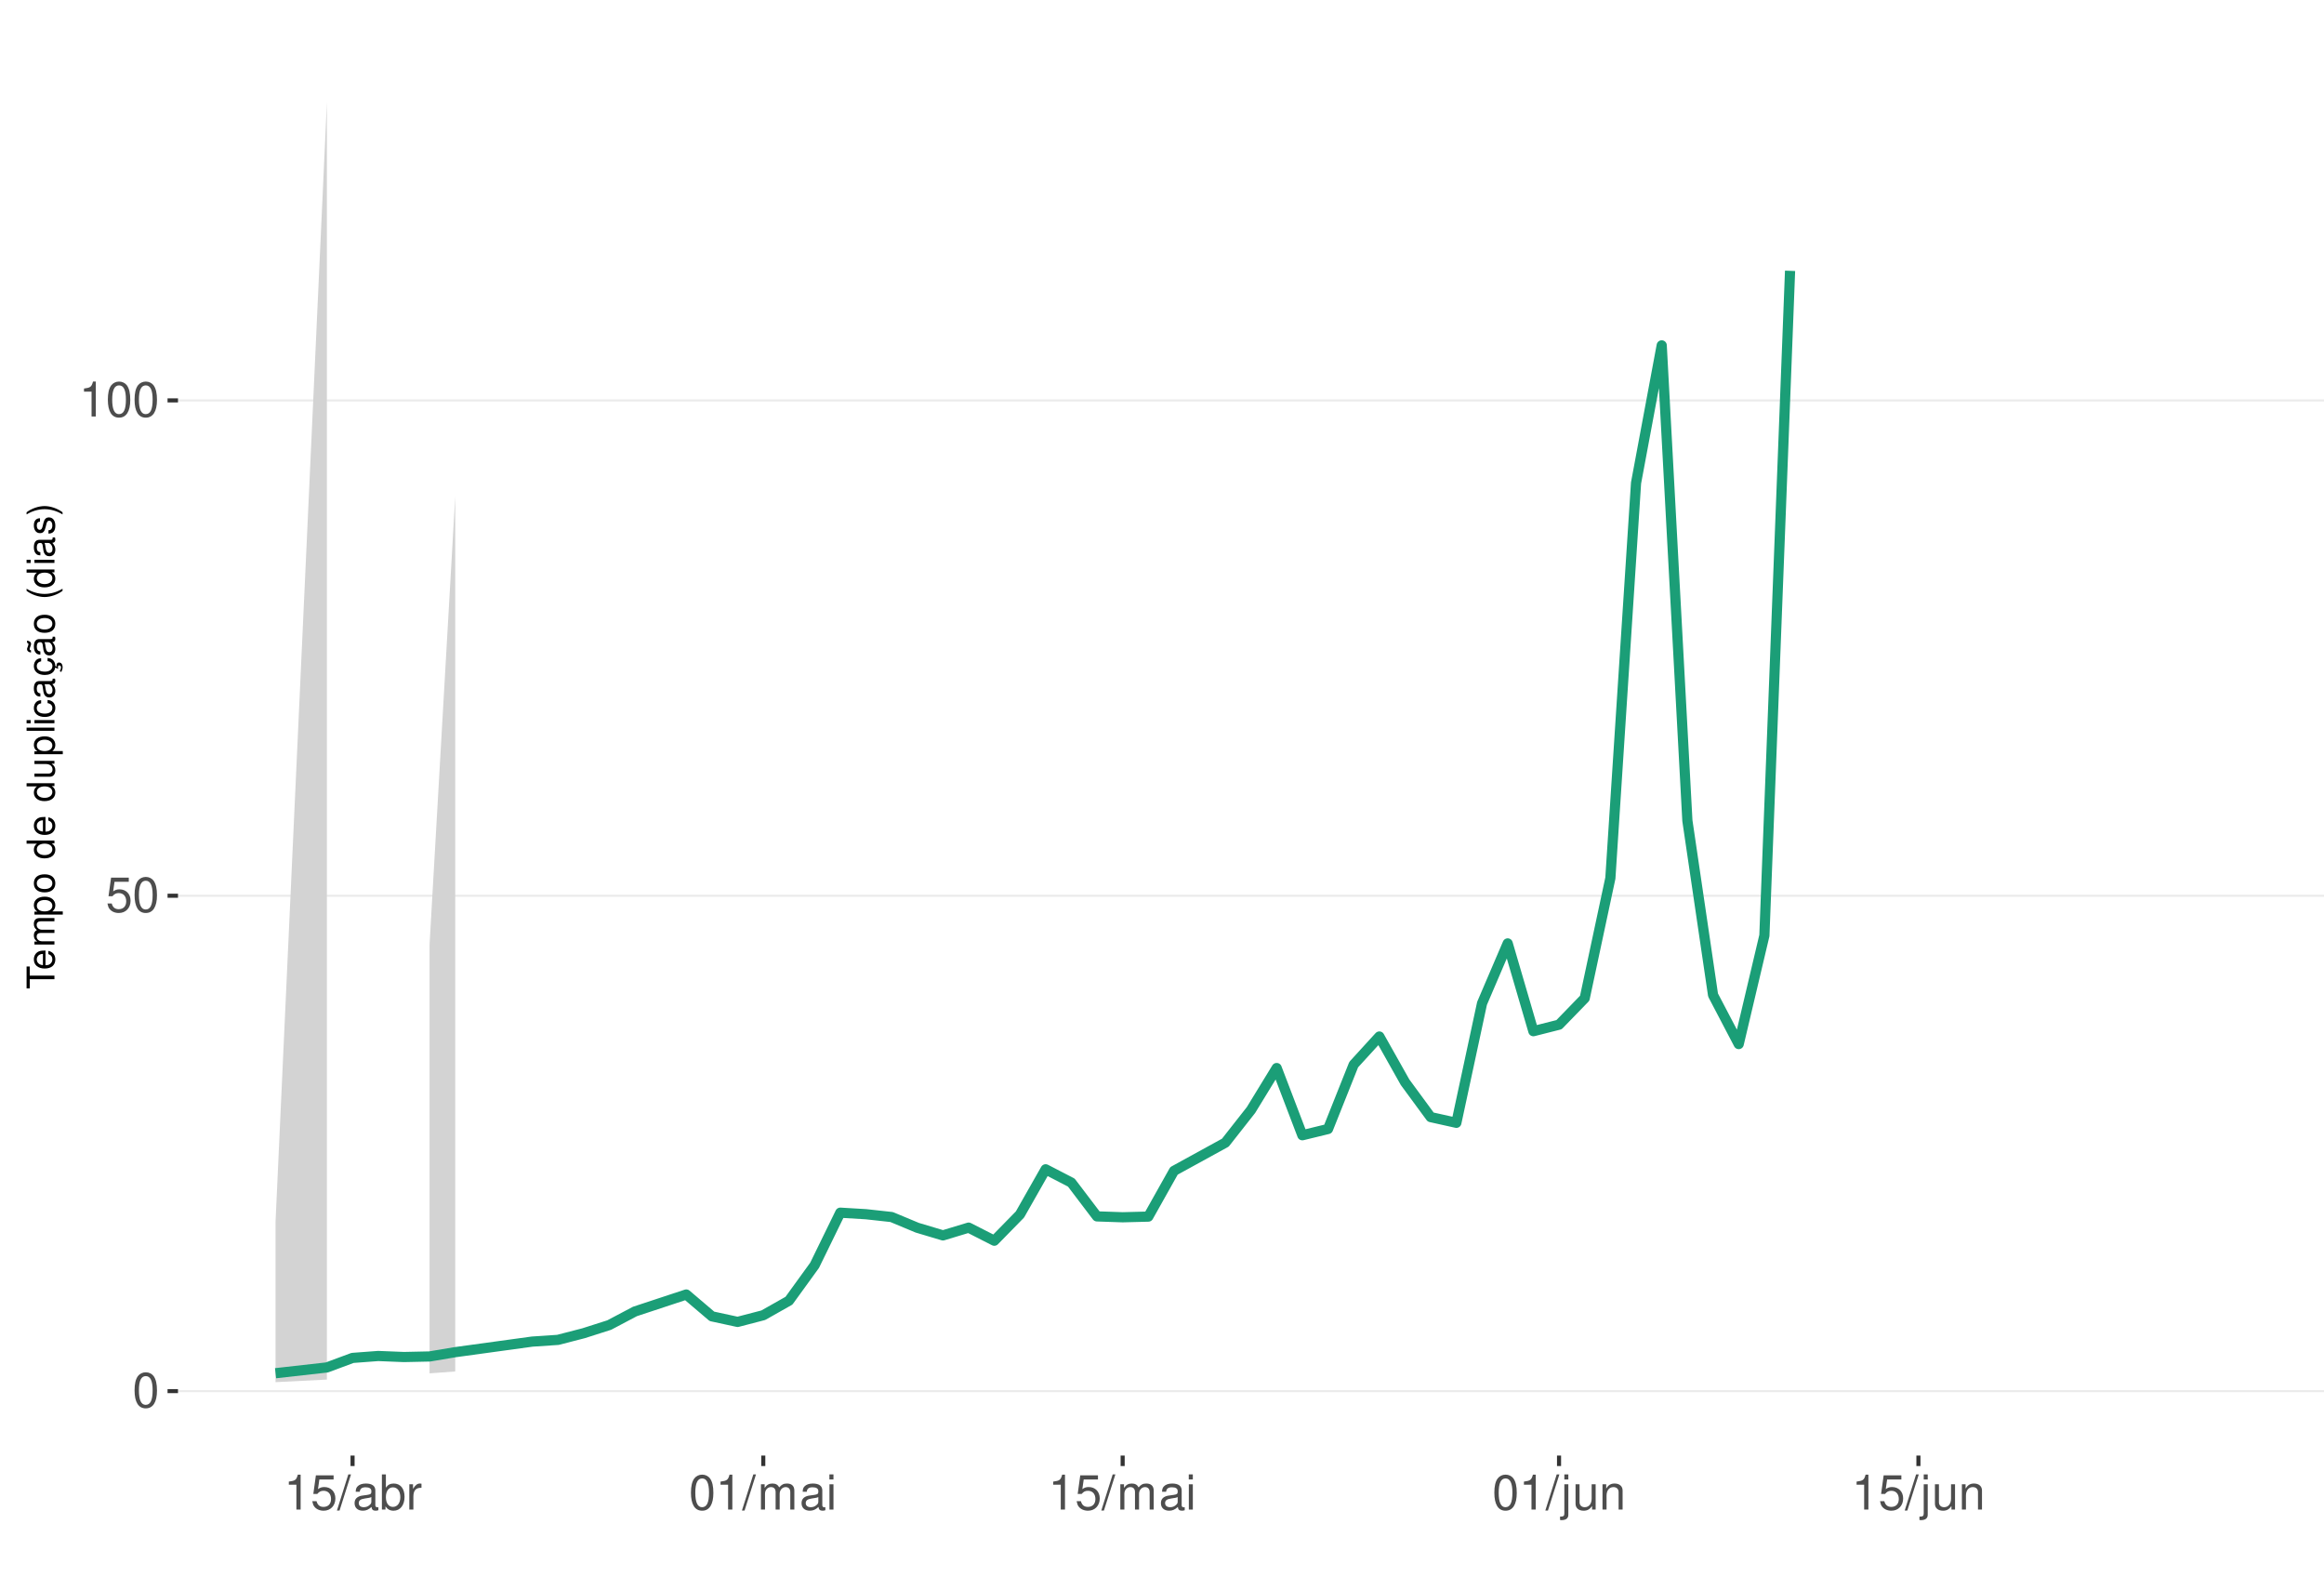
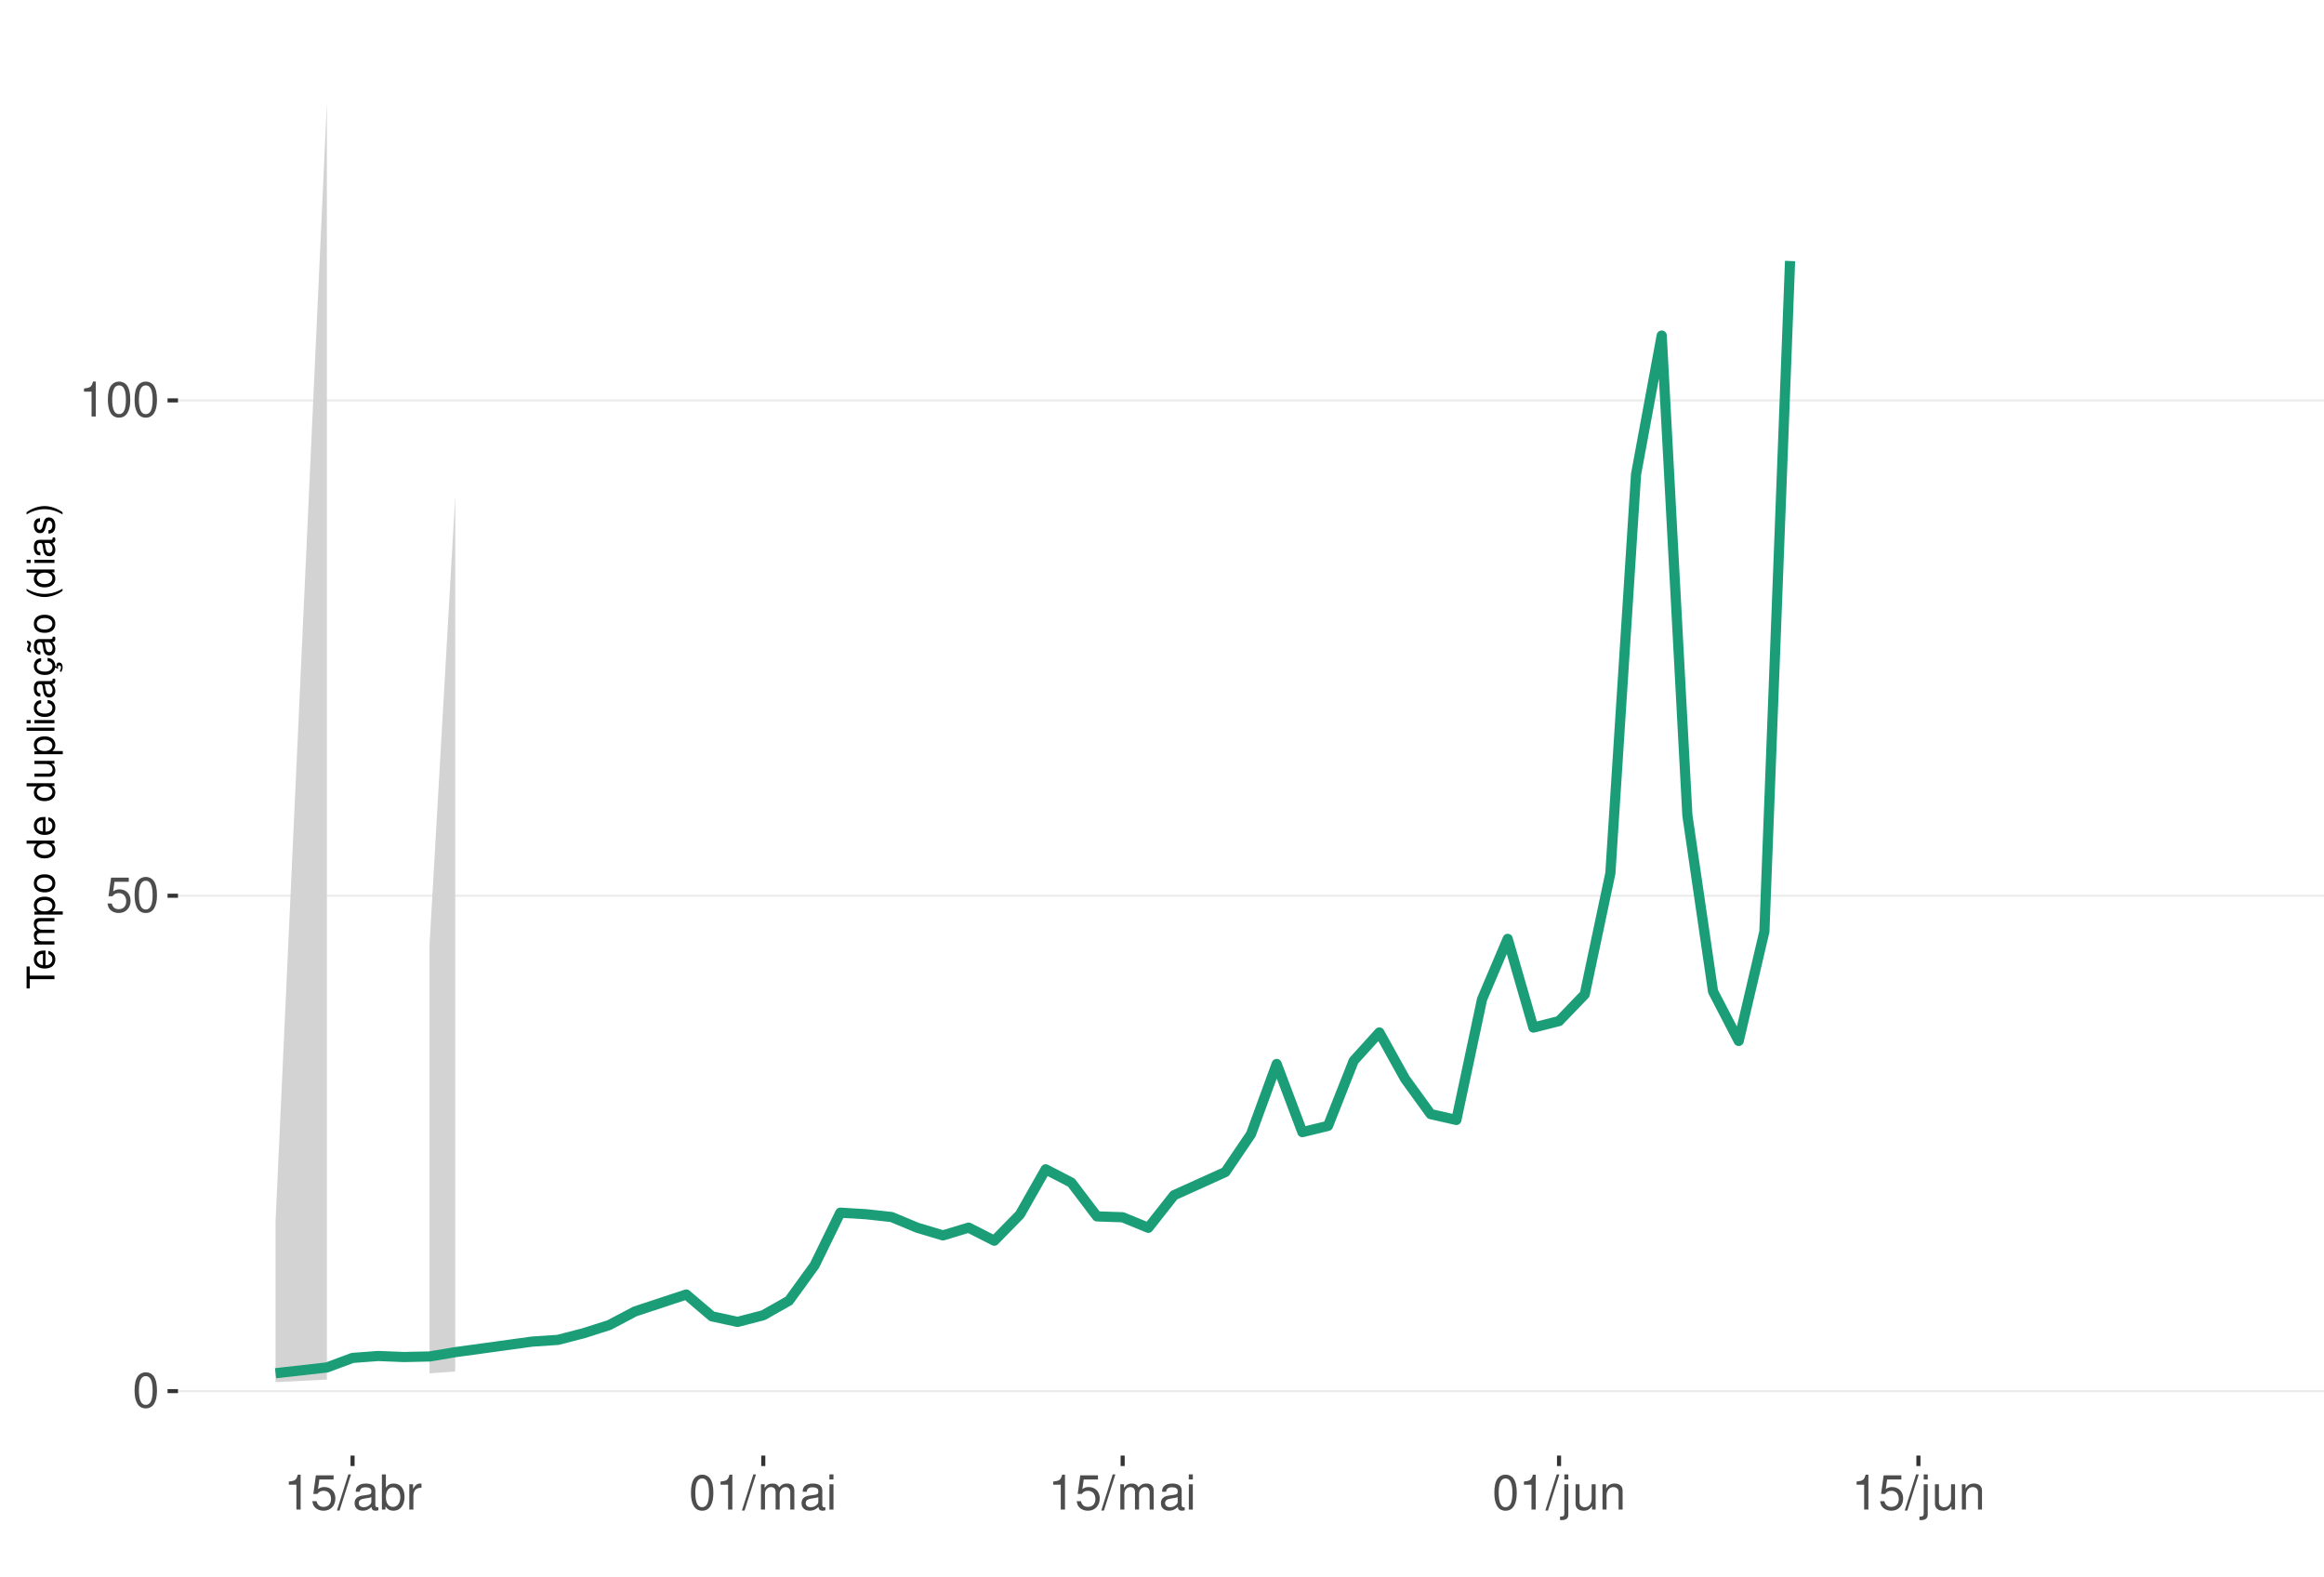
<svg xmlns="http://www.w3.org/2000/svg" xmlns:xlink="http://www.w3.org/1999/xlink" width="609pt" height="413pt" viewBox="0 0 609 413" version="1.1">
  <defs>
    <g>
      <symbol overflow="visible" id="glyph0-0">
        <path style="stroke:none;" d="" />
      </symbol>
      <symbol overflow="visible" id="glyph0-1">
        <path style="stroke:none;" d="M 3.484 -9.156 C 2.641 -9.156 1.891 -8.766 1.422 -8.156 C 0.828 -7.344 0.547 -6.125 0.547 -4.422 C 0.547 -1.344 1.562 0.297 3.484 0.297 C 5.375 0.297 6.422 -1.344 6.422 -4.359 C 6.422 -6.125 6.141 -7.312 5.547 -8.156 C 5.078 -8.781 4.328 -9.156 3.484 -9.156 Z M 3.484 -8.156 C 4.688 -8.156 5.281 -6.938 5.281 -4.453 C 5.281 -1.844 4.703 -0.625 3.453 -0.625 C 2.281 -0.625 1.688 -1.891 1.688 -4.422 C 1.688 -6.938 2.281 -8.156 3.484 -8.156 Z M 3.484 -8.156 " />
      </symbol>
      <symbol overflow="visible" id="glyph0-2">
        <path style="stroke:none;" d="M 6.031 -8.969 L 1.391 -8.969 L 0.719 -4.094 L 1.75 -4.094 C 2.266 -4.703 2.703 -4.922 3.406 -4.922 C 4.609 -4.922 5.359 -4.094 5.359 -2.766 C 5.359 -1.484 4.609 -0.703 3.391 -0.703 C 2.422 -0.703 1.828 -1.188 1.562 -2.203 L 0.438 -2.203 C 0.594 -1.469 0.719 -1.109 0.984 -0.781 C 1.5 -0.094 2.406 0.297 3.422 0.297 C 5.234 0.297 6.5 -1.031 6.5 -2.922 C 6.5 -4.703 5.312 -5.906 3.594 -5.906 C 2.969 -5.906 2.453 -5.75 1.938 -5.359 L 2.297 -7.875 L 6.031 -7.875 Z M 6.031 -8.969 " />
      </symbol>
      <symbol overflow="visible" id="glyph0-3">
        <path style="stroke:none;" d="M 3.281 -6.516 L 3.281 0 L 4.391 0 L 4.391 -9.156 L 3.656 -9.156 C 3.266 -7.75 3.016 -7.562 1.297 -7.328 L 1.297 -6.516 Z M 3.281 -6.516 " />
      </symbol>
      <symbol overflow="visible" id="glyph0-4">
        <path style="stroke:none;" d="M 2.891 -9.219 L -0.094 0.25 L 0.594 0.25 L 3.594 -9.219 Z M 2.891 -9.219 " />
      </symbol>
      <symbol overflow="visible" id="glyph0-5">
        <path style="stroke:none;" d="M 6.766 -0.625 C 6.656 -0.594 6.609 -0.594 6.547 -0.594 C 6.172 -0.594 5.969 -0.781 5.969 -1.109 L 5.969 -5.016 C 5.969 -6.188 5.109 -6.828 3.484 -6.828 C 2.5 -6.828 1.734 -6.547 1.281 -6.047 C 0.969 -5.703 0.844 -5.328 0.828 -4.672 L 1.891 -4.672 C 1.969 -5.484 2.453 -5.844 3.438 -5.844 C 4.406 -5.844 4.922 -5.5 4.922 -4.859 L 4.922 -4.578 C 4.906 -4.125 4.688 -3.969 3.828 -3.844 C 2.328 -3.656 2.094 -3.609 1.703 -3.438 C 0.922 -3.109 0.531 -2.531 0.531 -1.672 C 0.531 -0.469 1.359 0.297 2.703 0.297 C 3.547 0.297 4.219 0 4.969 -0.688 C 5.031 0 5.359 0.297 6.047 0.297 C 6.281 0.297 6.422 0.266 6.766 0.172 Z M 4.922 -2.094 C 4.922 -1.734 4.828 -1.516 4.5 -1.234 C 4.078 -0.828 3.562 -0.625 2.938 -0.625 C 2.109 -0.625 1.625 -1.031 1.625 -1.703 C 1.625 -2.391 2.094 -2.75 3.234 -2.906 C 4.359 -3.062 4.562 -3.109 4.922 -3.281 Z M 4.922 -2.094 " />
      </symbol>
      <symbol overflow="visible" id="glyph0-6">
        <path style="stroke:none;" d="M 0.688 -9.219 L 0.688 0 L 1.625 0 L 1.625 -0.844 C 2.141 -0.078 2.812 0.297 3.734 0.297 C 5.484 0.297 6.625 -1.141 6.625 -3.344 C 6.625 -5.5 5.547 -6.828 3.781 -6.828 C 2.875 -6.828 2.234 -6.484 1.734 -5.734 L 1.734 -9.219 Z M 3.578 -5.828 C 4.766 -5.828 5.516 -4.812 5.516 -3.234 C 5.516 -1.719 4.734 -0.703 3.578 -0.703 C 2.453 -0.703 1.734 -1.703 1.734 -3.266 C 1.734 -4.828 2.453 -5.828 3.578 -5.828 Z M 3.578 -5.828 " />
      </symbol>
      <symbol overflow="visible" id="glyph0-7">
        <path style="stroke:none;" d="M 0.875 -6.625 L 0.875 0 L 1.938 0 L 1.938 -3.438 C 1.953 -5.031 2.609 -5.75 4.062 -5.703 L 4.062 -6.781 C 3.891 -6.812 3.781 -6.828 3.656 -6.828 C 2.969 -6.828 2.453 -6.422 1.844 -5.422 L 1.844 -6.625 Z M 0.875 -6.625 " />
      </symbol>
      <symbol overflow="visible" id="glyph0-8">
        <path style="stroke:none;" d="M 0.891 -6.625 L 0.891 0 L 1.953 0 L 1.953 -4.156 C 1.953 -5.125 2.641 -5.891 3.5 -5.891 C 4.297 -5.891 4.734 -5.422 4.734 -4.562 L 4.734 0 L 5.797 0 L 5.797 -4.156 C 5.797 -5.125 6.5 -5.891 7.359 -5.891 C 8.125 -5.891 8.578 -5.406 8.578 -4.562 L 8.578 0 L 9.641 0 L 9.641 -4.969 C 9.641 -6.156 8.953 -6.828 7.719 -6.828 C 6.828 -6.828 6.297 -6.562 5.688 -5.812 C 5.297 -6.516 4.766 -6.828 3.891 -6.828 C 3.016 -6.828 2.422 -6.5 1.859 -5.688 L 1.859 -6.625 Z M 0.891 -6.625 " />
      </symbol>
      <symbol overflow="visible" id="glyph0-9">
        <path style="stroke:none;" d="M 1.891 -6.625 L 0.844 -6.625 L 0.844 0 L 1.891 0 Z M 1.891 -9.219 L 0.828 -9.219 L 0.828 -7.891 L 1.891 -7.891 Z M 1.891 -9.219 " />
      </symbol>
      <symbol overflow="visible" id="glyph0-10">
        <path style="stroke:none;" d="M 0.891 -6.625 L 0.891 0.969 C 0.891 1.625 0.688 1.828 0.031 1.828 C -0.047 1.828 -0.094 1.828 -0.234 1.828 L -0.234 2.719 C -0.094 2.75 -0.031 2.766 0.125 2.766 C 1.312 2.766 1.938 2.297 1.938 1.375 L 1.938 -6.625 Z M 1.938 -9.219 L 0.891 -9.219 L 0.891 -7.891 L 1.938 -7.891 Z M 1.938 -9.219 " />
      </symbol>
      <symbol overflow="visible" id="glyph0-11">
        <path style="stroke:none;" d="M 6.094 0 L 6.094 -6.625 L 5.047 -6.625 L 5.047 -2.875 C 5.047 -1.516 4.344 -0.625 3.234 -0.625 C 2.406 -0.625 1.875 -1.141 1.875 -1.938 L 1.875 -6.625 L 0.828 -6.625 L 0.828 -1.516 C 0.828 -0.422 1.641 0.297 2.938 0.297 C 3.906 0.297 4.531 -0.047 5.156 -0.922 L 5.156 0 Z M 6.094 0 " />
      </symbol>
      <symbol overflow="visible" id="glyph0-12">
        <path style="stroke:none;" d="M 0.891 -6.625 L 0.891 0 L 1.953 0 L 1.953 -3.656 C 1.953 -5.016 2.656 -5.891 3.75 -5.891 C 4.578 -5.891 5.109 -5.391 5.109 -4.594 L 5.109 0 L 6.156 0 L 6.156 -5.016 C 6.156 -6.109 5.344 -6.828 4.062 -6.828 C 3.078 -6.828 2.438 -6.438 1.859 -5.516 L 1.859 -6.625 Z M 0.891 -6.625 " />
      </symbol>
      <symbol overflow="visible" id="glyph1-0">
        <path style="stroke:none;" d="" />
      </symbol>
      <symbol overflow="visible" id="glyph1-1">
        <path style="stroke:none;" d="M -6.469 -3.547 L -6.469 -5.938 L -7.297 -5.938 L -7.297 -0.203 L -6.469 -0.203 L -6.469 -2.609 L 0 -2.609 L 0 -3.547 Z M -6.469 -3.547 " />
      </symbol>
      <symbol overflow="visible" id="glyph1-2">
        <path style="stroke:none;" d="M -2.344 -5.125 C -3.141 -5.125 -3.625 -5.062 -4.016 -4.922 C -4.875 -4.578 -5.391 -3.781 -5.391 -2.797 C -5.391 -1.344 -4.281 -0.406 -2.547 -0.406 C -0.812 -0.406 0.234 -1.297 0.234 -2.781 C 0.234 -3.984 -0.453 -4.812 -1.594 -5.016 L -1.594 -4.188 C -0.906 -3.953 -0.547 -3.484 -0.547 -2.812 C -0.547 -2.281 -0.781 -1.828 -1.219 -1.547 C -1.516 -1.344 -1.812 -1.281 -2.344 -1.266 Z M -3.016 -1.297 C -3.984 -1.359 -4.625 -1.953 -4.625 -2.797 C -4.625 -3.641 -3.953 -4.234 -3.016 -4.234 Z M -3.016 -1.297 " />
      </symbol>
      <symbol overflow="visible" id="glyph1-3">
        <path style="stroke:none;" d="M -5.234 -0.703 L 0 -0.703 L 0 -1.547 L -3.297 -1.547 C -4.047 -1.547 -4.656 -2.094 -4.656 -2.766 C -4.656 -3.391 -4.281 -3.734 -3.609 -3.734 L 0 -3.734 L 0 -4.578 L -3.297 -4.578 C -4.047 -4.578 -4.656 -5.125 -4.656 -5.812 C -4.656 -6.422 -4.266 -6.781 -3.609 -6.781 L 0 -6.781 L 0 -7.625 L -3.938 -7.625 C -4.875 -7.625 -5.391 -7.078 -5.391 -6.094 C -5.391 -5.406 -5.188 -4.984 -4.594 -4.484 C -5.156 -4.188 -5.391 -3.766 -5.391 -3.078 C -5.391 -2.375 -5.125 -1.906 -4.5 -1.469 L -5.234 -1.469 Z M -5.234 -0.703 " />
      </symbol>
      <symbol overflow="visible" id="glyph1-4">
        <path style="stroke:none;" d="M 2.188 -0.547 L 2.188 -1.375 L -0.547 -1.375 C -0.016 -1.812 0.234 -2.312 0.234 -2.984 C 0.234 -4.344 -0.859 -5.234 -2.531 -5.234 C -4.297 -5.234 -5.391 -4.375 -5.391 -2.984 C -5.391 -2.266 -5.062 -1.703 -4.453 -1.312 L -5.234 -1.312 L -5.234 -0.547 Z M -4.609 -2.844 C -4.609 -3.766 -3.797 -4.359 -2.547 -4.359 C -1.359 -4.359 -0.547 -3.75 -0.547 -2.844 C -0.547 -1.953 -1.344 -1.375 -2.578 -1.375 C -3.812 -1.375 -4.609 -1.953 -4.609 -2.844 Z M -4.609 -2.844 " />
      </symbol>
      <symbol overflow="visible" id="glyph1-5">
        <path style="stroke:none;" d="M -5.391 -2.719 C -5.391 -1.234 -4.344 -0.359 -2.578 -0.359 C -0.812 -0.359 0.234 -1.234 0.234 -2.734 C 0.234 -4.203 -0.812 -5.094 -2.547 -5.094 C -4.359 -5.094 -5.391 -4.234 -5.391 -2.719 Z M -4.625 -2.734 C -4.625 -3.672 -3.844 -4.234 -2.547 -4.234 C -1.312 -4.234 -0.547 -3.656 -0.547 -2.734 C -0.547 -1.797 -1.312 -1.234 -2.578 -1.234 C -3.844 -1.234 -4.625 -1.797 -4.625 -2.734 Z M -4.625 -2.734 " />
      </symbol>
      <symbol overflow="visible" id="glyph1-6">
        <path style="stroke:none;" d="" />
      </symbol>
      <symbol overflow="visible" id="glyph1-7">
        <path style="stroke:none;" d="M -7.297 -4.953 L -7.297 -4.125 L -4.578 -4.125 C -5.109 -3.766 -5.391 -3.203 -5.391 -2.516 C -5.391 -1.156 -4.297 -0.266 -2.625 -0.266 C -0.859 -0.266 0.234 -1.125 0.234 -2.547 C 0.234 -3.266 -0.047 -3.766 -0.688 -4.203 L 0 -4.203 L 0 -4.953 Z M -4.609 -2.656 C -4.609 -3.547 -3.812 -4.125 -2.562 -4.125 C -1.344 -4.125 -0.547 -3.547 -0.547 -2.656 C -0.547 -1.734 -1.359 -1.125 -2.578 -1.125 C -3.797 -1.125 -4.609 -1.734 -4.609 -2.656 Z M -4.609 -2.656 " />
      </symbol>
      <symbol overflow="visible" id="glyph1-8">
        <path style="stroke:none;" d="M 0 -4.812 L -5.234 -4.812 L -5.234 -3.984 L -2.266 -3.984 C -1.203 -3.984 -0.5 -3.438 -0.5 -2.562 C -0.5 -1.906 -0.906 -1.484 -1.531 -1.484 L -5.234 -1.484 L -5.234 -0.656 L -1.203 -0.656 C -0.328 -0.656 0.234 -1.297 0.234 -2.312 C 0.234 -3.094 -0.047 -3.578 -0.734 -4.062 L 0 -4.062 Z M 0 -4.812 " />
      </symbol>
      <symbol overflow="visible" id="glyph1-9">
        <path style="stroke:none;" d="M -7.297 -1.516 L -7.297 -0.688 L 0 -0.688 L 0 -1.516 Z M -7.297 -1.516 " />
      </symbol>
      <symbol overflow="visible" id="glyph1-10">
        <path style="stroke:none;" d="M -5.234 -1.5 L -5.234 -0.672 L 0 -0.672 L 0 -1.5 Z M -7.297 -1.5 L -7.297 -0.656 L -6.234 -0.656 L -6.234 -1.5 Z M -7.297 -1.5 " />
      </symbol>
      <symbol overflow="visible" id="glyph1-11">
        <path style="stroke:none;" d="M -3.484 -4.703 C -3.984 -4.672 -4.312 -4.562 -4.609 -4.359 C -5.094 -4 -5.391 -3.375 -5.391 -2.641 C -5.391 -1.219 -4.266 -0.312 -2.531 -0.312 C -0.844 -0.312 0.234 -1.203 0.234 -2.625 C 0.234 -3.875 -0.516 -4.672 -1.797 -4.766 L -1.797 -3.938 C -0.953 -3.797 -0.547 -3.359 -0.547 -2.656 C -0.547 -1.734 -1.297 -1.188 -2.531 -1.188 C -3.844 -1.188 -4.625 -1.719 -4.625 -2.625 C -4.625 -3.328 -4.203 -3.766 -3.484 -3.875 Z M -3.484 -4.703 " />
      </symbol>
      <symbol overflow="visible" id="glyph1-12">
        <path style="stroke:none;" d="M -0.484 -5.344 C -0.469 -5.266 -0.469 -5.219 -0.469 -5.172 C -0.469 -4.875 -0.625 -4.719 -0.875 -4.719 L -3.953 -4.719 C -4.891 -4.719 -5.391 -4.047 -5.391 -2.75 C -5.391 -1.984 -5.172 -1.375 -4.781 -1.016 C -4.516 -0.766 -4.203 -0.672 -3.688 -0.656 L -3.688 -1.484 C -4.328 -1.562 -4.625 -1.938 -4.625 -2.719 C -4.625 -3.484 -4.344 -3.891 -3.844 -3.891 L -3.625 -3.891 C -3.266 -3.875 -3.125 -3.703 -3.047 -3.016 C -2.891 -1.844 -2.844 -1.656 -2.719 -1.344 C -2.453 -0.734 -2 -0.422 -1.312 -0.422 C -0.375 -0.422 0.234 -1.078 0.234 -2.141 C 0.234 -2.797 0 -3.328 -0.547 -3.922 C 0 -3.984 0.234 -4.234 0.234 -4.781 C 0.234 -4.953 0.203 -5.062 0.141 -5.344 Z M -1.656 -3.891 C -1.375 -3.891 -1.203 -3.812 -0.969 -3.562 C -0.656 -3.219 -0.5 -2.812 -0.5 -2.312 C -0.5 -1.672 -0.812 -1.297 -1.344 -1.297 C -1.891 -1.297 -2.172 -1.656 -2.297 -2.547 C -2.422 -3.438 -2.453 -3.609 -2.594 -3.891 Z M -1.656 -3.891 " />
      </symbol>
      <symbol overflow="visible" id="glyph1-13">
        <path style="stroke:none;" d="M 0.234 -2.641 C 0.234 -3.875 -0.547 -4.703 -1.797 -4.766 L -1.797 -3.938 C -0.953 -3.797 -0.531 -3.359 -0.531 -2.656 C -0.531 -1.734 -1.281 -1.188 -2.516 -1.188 C -3.844 -1.188 -4.625 -1.719 -4.625 -2.625 C -4.625 -3.328 -4.203 -3.766 -3.484 -3.875 L -3.484 -4.703 C -3.984 -4.672 -4.312 -4.562 -4.609 -4.359 C -5.094 -4 -5.391 -3.375 -5.391 -2.641 C -5.391 -1.219 -4.266 -0.312 -2.531 -0.312 C -1.469 -0.312 -0.625 -0.672 -0.156 -1.312 C 0.047 -1.594 0.125 -1.812 0.203 -2.25 L 0.922 -1.938 L 0.984 -2.062 C 0.938 -2.188 0.906 -2.25 0.906 -2.375 C 0.906 -2.656 1.047 -2.828 1.281 -2.828 C 1.547 -2.828 1.734 -2.594 1.734 -2.297 C 1.734 -2.031 1.672 -1.844 1.438 -1.406 L 1.406 -1.312 L 1.812 -1.094 C 2.078 -1.75 2.141 -1.953 2.141 -2.344 C 2.141 -3.109 1.781 -3.578 1.203 -3.578 C 0.781 -3.578 0.547 -3.297 0.547 -2.797 C 0.547 -2.703 0.547 -2.641 0.562 -2.516 Z M 0.234 -2.641 " />
      </symbol>
      <symbol overflow="visible" id="glyph1-14">
        <path style="stroke:none;" d="M -0.484 -5.344 C -0.469 -5.266 -0.469 -5.219 -0.469 -5.172 C -0.469 -4.875 -0.625 -4.719 -0.875 -4.719 L -3.953 -4.719 C -4.891 -4.719 -5.391 -4.047 -5.391 -2.75 C -5.391 -1.984 -5.172 -1.375 -4.781 -1.016 C -4.516 -0.766 -4.203 -0.672 -3.688 -0.656 L -3.688 -1.484 C -4.328 -1.562 -4.625 -1.938 -4.625 -2.719 C -4.625 -3.484 -4.344 -3.891 -3.844 -3.891 L -3.625 -3.891 C -3.266 -3.875 -3.125 -3.703 -3.047 -3.016 C -2.891 -1.844 -2.844 -1.656 -2.719 -1.344 C -2.453 -0.734 -2 -0.422 -1.312 -0.422 C -0.375 -0.422 0.234 -1.078 0.234 -2.141 C 0.234 -2.797 0 -3.328 -0.547 -3.922 C 0 -3.984 0.234 -4.234 0.234 -4.781 C 0.234 -4.953 0.203 -5.062 0.141 -5.344 Z M -1.656 -3.891 C -1.375 -3.891 -1.203 -3.812 -0.969 -3.562 C -0.656 -3.219 -0.5 -2.812 -0.5 -2.312 C -0.5 -1.672 -0.812 -1.297 -1.344 -1.297 C -1.891 -1.297 -2.172 -1.656 -2.297 -2.547 C -2.422 -3.438 -2.453 -3.609 -2.594 -3.891 Z M -7.172 -3.75 C -6.922 -3.672 -6.812 -3.547 -6.812 -3.375 C -6.812 -3.25 -6.875 -2.984 -6.984 -2.734 C -7.156 -2.312 -7.172 -2.25 -7.172 -2.047 C -7.172 -1.594 -6.797 -1.297 -6.141 -1.188 L -6.141 -1.766 C -6.375 -1.812 -6.5 -1.938 -6.5 -2.094 C -6.5 -2.203 -6.469 -2.344 -6.375 -2.578 C -6.156 -3.156 -6.125 -3.234 -6.125 -3.438 C -6.125 -3.922 -6.484 -4.219 -7.172 -4.312 Z M -7.172 -3.75 " />
      </symbol>
      <symbol overflow="visible" id="glyph1-15">
        <path style="stroke:none;" d="M -7.297 -2.359 C -5.984 -1.359 -4.156 -0.734 -2.594 -0.734 C -1.016 -0.734 0.812 -1.359 2.125 -2.359 L 2.125 -2.906 C 0.688 -2.031 -0.984 -1.547 -2.594 -1.547 C -4.188 -1.547 -5.875 -2.031 -7.297 -2.906 Z M -7.297 -2.359 " />
      </symbol>
      <symbol overflow="visible" id="glyph1-16">
        <path style="stroke:none;" d="M -3.781 -4.375 C -4.812 -4.375 -5.391 -3.688 -5.391 -2.484 C -5.391 -1.266 -4.766 -0.469 -3.797 -0.469 C -2.969 -0.469 -2.578 -0.891 -2.281 -2.125 L -2.094 -2.906 C -1.953 -3.484 -1.734 -3.719 -1.375 -3.719 C -0.875 -3.719 -0.547 -3.234 -0.547 -2.5 C -0.547 -2.047 -0.672 -1.672 -0.891 -1.453 C -1.047 -1.328 -1.188 -1.266 -1.562 -1.219 L -1.562 -0.344 C -0.344 -0.375 0.234 -1.062 0.234 -2.438 C 0.234 -3.75 -0.422 -4.594 -1.438 -4.594 C -2.203 -4.594 -2.641 -4.156 -2.891 -3.109 L -3.078 -2.312 C -3.234 -1.625 -3.453 -1.344 -3.828 -1.344 C -4.312 -1.344 -4.625 -1.766 -4.625 -2.453 C -4.625 -3.125 -4.328 -3.484 -3.781 -3.5 Z M -3.781 -4.375 " />
      </symbol>
      <symbol overflow="visible" id="glyph1-17">
        <path style="stroke:none;" d="M 2.125 -0.938 C 0.812 -1.938 -1.016 -2.562 -2.578 -2.562 C -4.156 -2.562 -5.984 -1.938 -7.297 -0.938 L -7.297 -0.375 C -5.859 -1.266 -4.188 -1.75 -2.578 -1.75 C -0.984 -1.75 0.703 -1.266 2.125 -0.375 Z M 2.125 -0.938 " />
      </symbol>
    </g>
    <clipPath id="clip1">
      <path d="M 46.645 9.961 L 609 9.961 L 609 381.328 L 46.645 381.328 Z M 46.645 9.961 " />
    </clipPath>
    <clipPath id="clip2">
      <path d="M 46.645 364 L 609 364 L 609 365 L 46.645 365 Z M 46.645 364 " />
    </clipPath>
    <clipPath id="clip3">
      <path d="M 46.645 234 L 609 234 L 609 235 L 46.645 235 Z M 46.645 234 " />
    </clipPath>
    <clipPath id="clip4">
      <path d="M 46.645 104 L 609 104 L 609 106 L 46.645 106 Z M 46.645 104 " />
    </clipPath>
  </defs>
  <g id="surface349">
    <rect x="0" y="0" width="609" height="413" style="fill:rgb(100%,100%,100%);fill-opacity:1;stroke:none;" />
    <rect x="0" y="0" width="609" height="413" style="fill:rgb(100%,100%,100%);fill-opacity:1;stroke:none;" />
    <path style="fill:none;stroke-width:1.067;stroke-linecap:round;stroke-linejoin:round;stroke:rgb(100%,100%,100%);stroke-opacity:1;stroke-miterlimit:10;" d="M 0 413 L 609 413 L 609 0 L 0 0 Z M 0 413 " />
    <g clip-path="url(#clip1)" clip-rule="nonzero">
      <path style=" stroke:none;fill-rule:nonzero;fill:rgb(100%,100%,100%);fill-opacity:1;" d="M 46.645 381.328 L 609 381.328 L 609 9.961 L 46.645 9.961 Z M 46.645 381.328 " />
    </g>
    <g clip-path="url(#clip2)" clip-rule="nonzero">
      <path style="fill:none;stroke-width:0.533;stroke-linecap:butt;stroke-linejoin:round;stroke:rgb(92.157%,92.157%,92.157%);stroke-opacity:1;stroke-miterlimit:10;" d="M 46.645 364.449 L 609 364.449 " />
    </g>
    <g clip-path="url(#clip3)" clip-rule="nonzero">
      <path style="fill:none;stroke-width:0.533;stroke-linecap:butt;stroke-linejoin:round;stroke:rgb(92.157%,92.157%,92.157%);stroke-opacity:1;stroke-miterlimit:10;" d="M 46.645 234.672 L 609 234.672 " />
    </g>
    <g clip-path="url(#clip4)" clip-rule="nonzero">
      <path style="fill:none;stroke-width:0.533;stroke-linecap:butt;stroke-linejoin:round;stroke:rgb(92.157%,92.157%,92.157%);stroke-opacity:1;stroke-miterlimit:10;" d="M 46.645 104.898 L 609 104.898 " />
    </g>
    <path style=" stroke:none;fill-rule:nonzero;fill:rgb(82.745%,82.745%,82.745%);fill-opacity:1;" d="M 72.207 320.051 L 85.66 26.844 L 85.66 361.426 L 72.207 362.098 Z M 72.207 320.051 " />
    <path style=" stroke:none;fill-rule:nonzero;fill:rgb(82.745%,82.745%,82.745%);fill-opacity:1;" d="M 112.566 247.414 L 119.293 130.027 L 119.293 359.297 L 112.566 359.797 Z M 112.566 247.414 " />
-     <path style="fill:none;stroke-width:2.667;stroke-linecap:butt;stroke-linejoin:round;stroke:rgb(10.588%,61.961%,46.667%);stroke-opacity:1;stroke-miterlimit:10;" d="M 72.207 359.758 L 85.66 358.246 L 92.387 355.75 L 99.113 355.246 L 105.84 355.516 L 112.566 355.371 L 119.293 354.242 L 139.473 351.473 L 146.199 351.023 L 152.926 349.285 L 159.652 347.137 L 166.383 343.582 L 179.836 339.137 L 186.562 344.859 L 193.289 346.316 L 200.016 344.566 L 206.742 340.762 L 213.469 331.48 L 220.195 317.703 L 226.922 318.102 L 233.648 318.84 L 240.375 321.645 L 247.102 323.652 L 253.828 321.617 L 260.555 325.043 L 267.281 318.172 L 274.008 306.336 L 280.734 309.816 L 287.461 318.672 L 294.188 318.902 L 300.914 318.73 L 307.641 306.746 L 321.098 299.359 L 327.824 290.801 L 334.551 279.805 L 341.277 297.414 L 348.004 295.777 L 354.73 278.91 L 361.457 271.547 L 368.184 283.508 L 374.91 292.66 L 381.637 294.156 L 388.363 262.867 L 395.09 247.16 L 401.816 270.152 L 408.543 268.449 L 415.27 261.516 L 421.996 230.043 L 428.723 126.527 L 435.449 90.48 L 442.176 214.996 L 448.902 260.684 L 455.629 273.527 L 462.355 245.086 L 469.082 70.949 " />
+     <path style="fill:none;stroke-width:2.667;stroke-linecap:butt;stroke-linejoin:round;stroke:rgb(10.588%,61.961%,46.667%);stroke-opacity:1;stroke-miterlimit:10;" d="M 72.207 359.758 L 85.66 358.246 L 92.387 355.75 L 99.113 355.246 L 105.84 355.516 L 112.566 355.371 L 119.293 354.242 L 139.473 351.473 L 146.199 351.023 L 152.926 349.285 L 159.652 347.137 L 166.383 343.582 L 179.836 339.137 L 186.562 344.859 L 193.289 346.316 L 200.016 344.566 L 206.742 340.762 L 213.469 331.48 L 220.195 317.703 L 226.922 318.102 L 233.648 318.84 L 240.375 321.645 L 247.102 323.652 L 253.828 321.617 L 260.555 325.043 L 267.281 318.172 L 274.008 306.336 L 280.734 309.816 L 287.461 318.672 L 294.188 318.902 L 300.914 321.664 L 307.641 313.133 L 321.098 307.051 L 327.824 297.133 L 334.551 278.746 L 341.277 296.594 L 348.004 294.961 L 354.73 277.91 L 361.457 270.488 L 368.184 282.609 L 374.91 291.879 L 381.637 293.406 L 388.363 261.809 L 395.09 245.961 L 401.816 269.207 L 408.543 267.504 L 415.27 260.516 L 421.996 228.758 L 428.723 124.277 L 435.449 87.91 L 442.176 213.613 L 448.902 259.738 L 455.629 272.711 L 462.355 244.027 L 469.082 68.379 " />
    <g style="fill:rgb(30.196%,30.196%,30.196%);fill-opacity:1;">
      <use xlink:href="#glyph0-1" x="34.715" y="368.671" />
    </g>
    <g style="fill:rgb(30.196%,30.196%,30.196%);fill-opacity:1;">
      <use xlink:href="#glyph0-2" x="27.715" y="238.894" />
      <use xlink:href="#glyph0-1" x="34.715" y="238.894" />
    </g>
    <g style="fill:rgb(30.196%,30.196%,30.196%);fill-opacity:1;">
      <use xlink:href="#glyph0-3" x="20.715" y="109.12" />
      <use xlink:href="#glyph0-1" x="27.715" y="109.12" />
      <use xlink:href="#glyph0-1" x="34.715" y="109.12" />
    </g>
    <path style="fill:none;stroke-width:1.067;stroke-linecap:butt;stroke-linejoin:round;stroke:rgb(20%,20%,20%);stroke-opacity:1;stroke-miterlimit:10;" d="M 43.906 364.449 L 46.645 364.449 " />
    <path style="fill:none;stroke-width:1.067;stroke-linecap:butt;stroke-linejoin:round;stroke:rgb(20%,20%,20%);stroke-opacity:1;stroke-miterlimit:10;" d="M 43.906 234.672 L 46.645 234.672 " />
    <path style="fill:none;stroke-width:1.067;stroke-linecap:butt;stroke-linejoin:round;stroke:rgb(20%,20%,20%);stroke-opacity:1;stroke-miterlimit:10;" d="M 43.906 104.898 L 46.645 104.898 " />
    <path style="fill:none;stroke-width:1.067;stroke-linecap:butt;stroke-linejoin:round;stroke:rgb(20%,20%,20%);stroke-opacity:1;stroke-miterlimit:10;" d="M 92.387 384.07 L 92.387 381.328 " />
    <path style="fill:none;stroke-width:1.067;stroke-linecap:butt;stroke-linejoin:round;stroke:rgb(20%,20%,20%);stroke-opacity:1;stroke-miterlimit:10;" d="M 200.016 384.07 L 200.016 381.328 " />
    <path style="fill:none;stroke-width:1.067;stroke-linecap:butt;stroke-linejoin:round;stroke:rgb(20%,20%,20%);stroke-opacity:1;stroke-miterlimit:10;" d="M 294.188 384.07 L 294.188 381.328 " />
    <path style="fill:none;stroke-width:1.067;stroke-linecap:butt;stroke-linejoin:round;stroke:rgb(20%,20%,20%);stroke-opacity:1;stroke-miterlimit:10;" d="M 408.543 384.07 L 408.543 381.328 " />
    <path style="fill:none;stroke-width:1.067;stroke-linecap:butt;stroke-linejoin:round;stroke:rgb(20%,20%,20%);stroke-opacity:1;stroke-miterlimit:10;" d="M 502.719 384.07 L 502.719 381.328 " />
    <g style="fill:rgb(30.196%,30.196%,30.196%);fill-opacity:1;">
      <use xlink:href="#glyph0-3" x="74.387" y="395.483" />
      <use xlink:href="#glyph0-2" x="81.387" y="395.483" />
      <use xlink:href="#glyph0-4" x="88.387" y="395.483" />
      <use xlink:href="#glyph0-5" x="92.387" y="395.483" />
      <use xlink:href="#glyph0-6" x="99.387" y="395.483" />
      <use xlink:href="#glyph0-7" x="106.387" y="395.483" />
    </g>
    <g style="fill:rgb(30.196%,30.196%,30.196%);fill-opacity:1;">
      <use xlink:href="#glyph0-1" x="180.516" y="395.483" />
      <use xlink:href="#glyph0-3" x="187.516" y="395.483" />
      <use xlink:href="#glyph0-4" x="194.516" y="395.483" />
      <use xlink:href="#glyph0-8" x="198.516" y="395.483" />
      <use xlink:href="#glyph0-5" x="209.516" y="395.483" />
      <use xlink:href="#glyph0-9" x="216.516" y="395.483" />
    </g>
    <g style="fill:rgb(30.196%,30.196%,30.196%);fill-opacity:1;">
      <use xlink:href="#glyph0-3" x="274.688" y="395.483" />
      <use xlink:href="#glyph0-2" x="281.688" y="395.483" />
      <use xlink:href="#glyph0-4" x="288.688" y="395.483" />
      <use xlink:href="#glyph0-8" x="292.688" y="395.483" />
      <use xlink:href="#glyph0-5" x="303.688" y="395.483" />
      <use xlink:href="#glyph0-9" x="310.688" y="395.483" />
    </g>
    <g style="fill:rgb(30.196%,30.196%,30.196%);fill-opacity:1;">
      <use xlink:href="#glyph0-1" x="391.043" y="395.483" />
      <use xlink:href="#glyph0-3" x="398.043" y="395.483" />
      <use xlink:href="#glyph0-4" x="405.043" y="395.483" />
      <use xlink:href="#glyph0-10" x="409.043" y="395.483" />
      <use xlink:href="#glyph0-11" x="412.043" y="395.483" />
      <use xlink:href="#glyph0-12" x="419.043" y="395.483" />
    </g>
    <g style="fill:rgb(30.196%,30.196%,30.196%);fill-opacity:1;">
      <use xlink:href="#glyph0-3" x="485.219" y="395.483" />
      <use xlink:href="#glyph0-2" x="492.219" y="395.483" />
      <use xlink:href="#glyph0-4" x="499.219" y="395.483" />
      <use xlink:href="#glyph0-10" x="503.219" y="395.483" />
      <use xlink:href="#glyph0-11" x="506.219" y="395.483" />
      <use xlink:href="#glyph0-12" x="513.219" y="395.483" />
    </g>
    <g style="fill:rgb(0%,0%,0%);fill-opacity:1;">
      <use xlink:href="#glyph1-1" x="14.263" y="259.145" />
      <use xlink:href="#glyph1-2" x="14.263" y="254.145" />
      <use xlink:href="#glyph1-3" x="14.263" y="248.145" />
      <use xlink:href="#glyph1-4" x="14.263" y="240.145" />
      <use xlink:href="#glyph1-5" x="14.263" y="234.145" />
      <use xlink:href="#glyph1-6" x="14.263" y="228.145" />
      <use xlink:href="#glyph1-7" x="14.263" y="225.145" />
      <use xlink:href="#glyph1-2" x="14.263" y="219.145" />
      <use xlink:href="#glyph1-6" x="14.263" y="213.145" />
      <use xlink:href="#glyph1-7" x="14.263" y="210.145" />
      <use xlink:href="#glyph1-8" x="14.263" y="204.145" />
      <use xlink:href="#glyph1-4" x="14.263" y="198.145" />
      <use xlink:href="#glyph1-9" x="14.263" y="192.145" />
      <use xlink:href="#glyph1-10" x="14.263" y="190.145" />
      <use xlink:href="#glyph1-11" x="14.263" y="188.145" />
      <use xlink:href="#glyph1-12" x="14.263" y="183.145" />
      <use xlink:href="#glyph1-13" x="14.263" y="177.145" />
      <use xlink:href="#glyph1-14" x="14.263" y="172.145" />
      <use xlink:href="#glyph1-5" x="14.263" y="166.145" />
      <use xlink:href="#glyph1-6" x="14.263" y="160.145" />
      <use xlink:href="#glyph1-15" x="14.263" y="157.145" />
      <use xlink:href="#glyph1-7" x="14.263" y="154.145" />
      <use xlink:href="#glyph1-10" x="14.263" y="148.145" />
      <use xlink:href="#glyph1-12" x="14.263" y="146.145" />
      <use xlink:href="#glyph1-16" x="14.263" y="140.145" />
      <use xlink:href="#glyph1-17" x="14.263" y="135.145" />
    </g>
  </g>
</svg>
